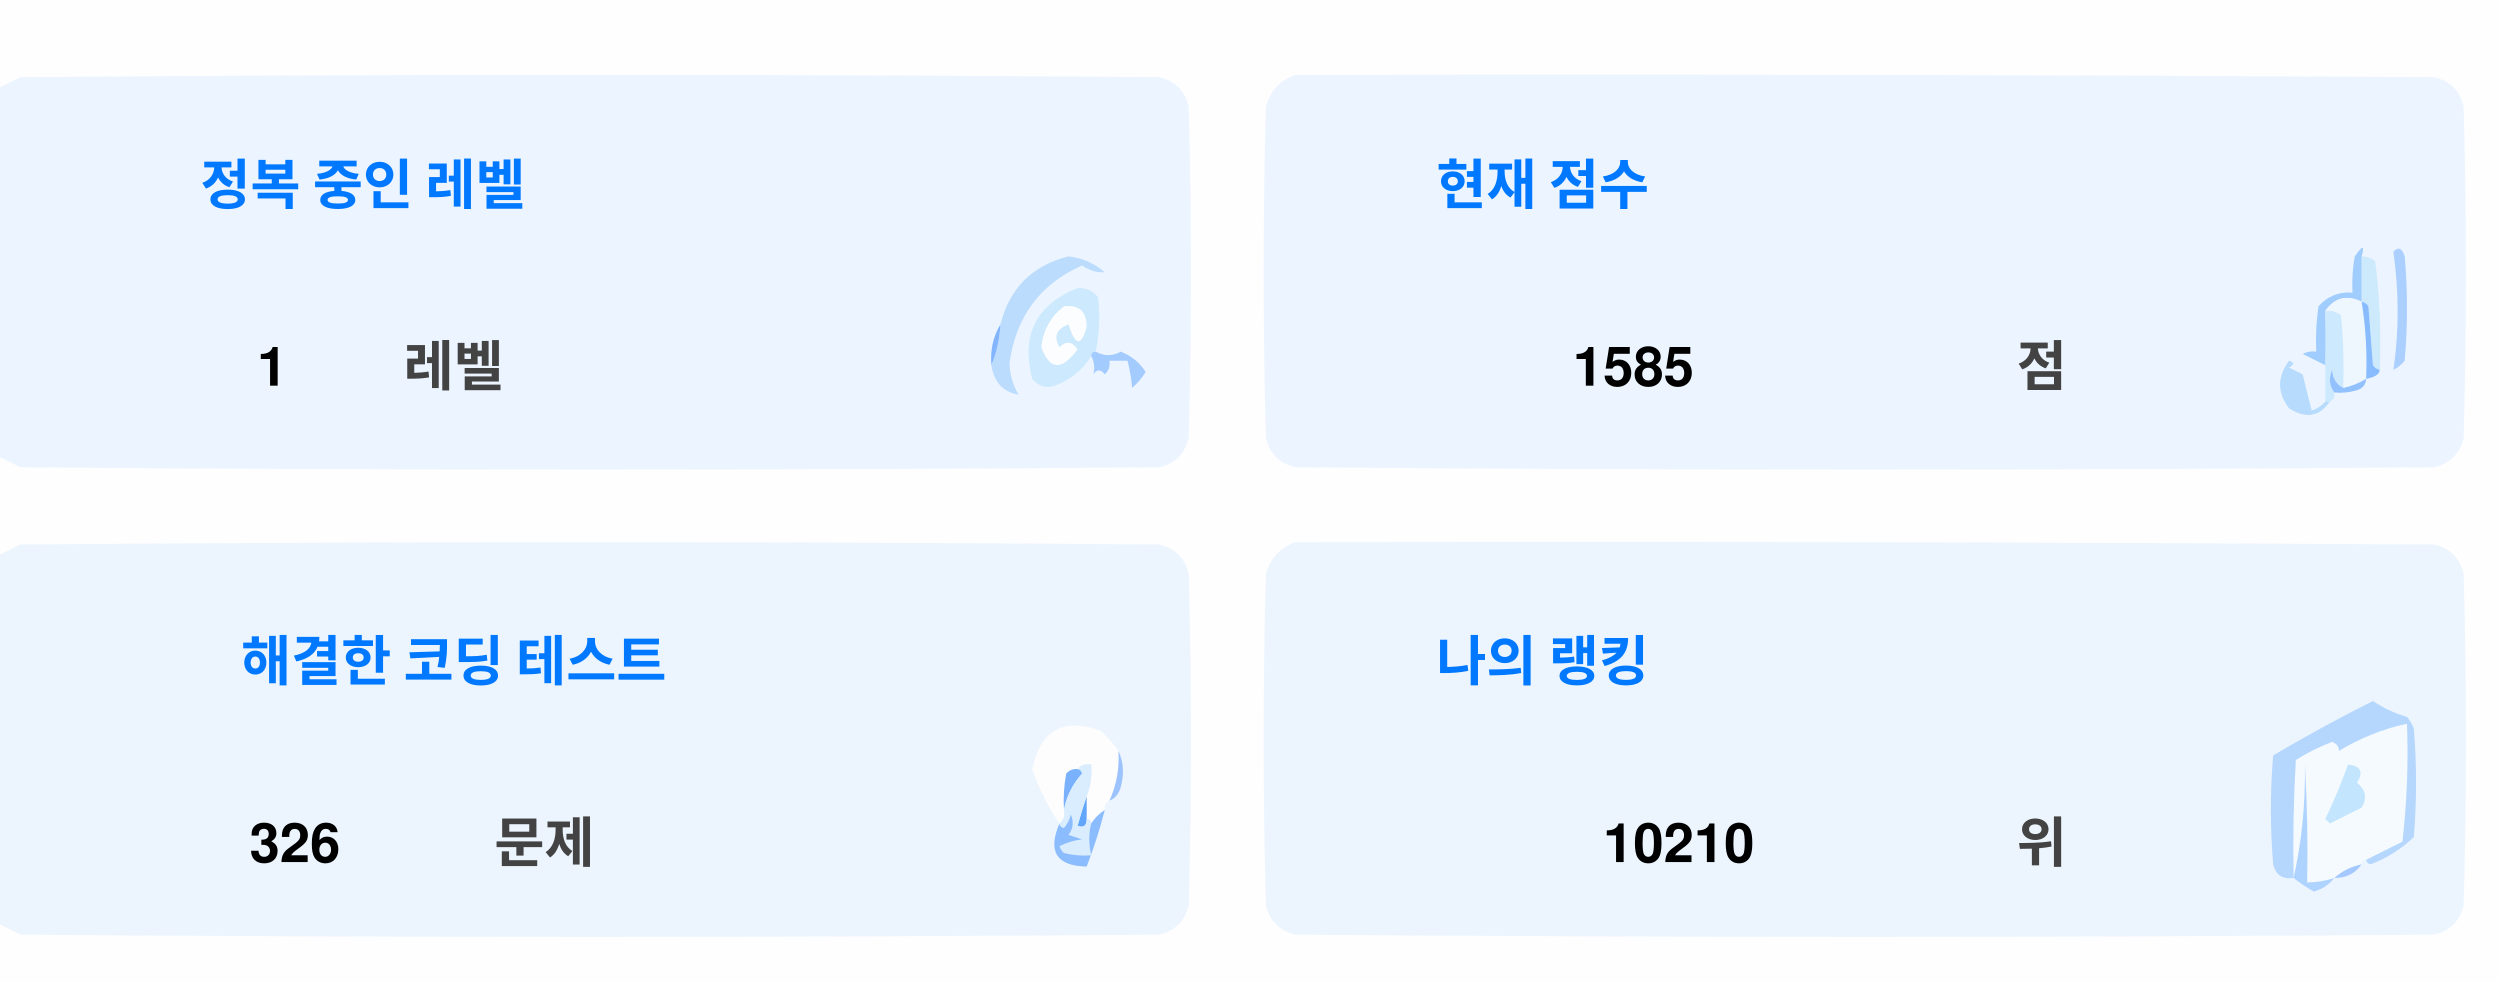
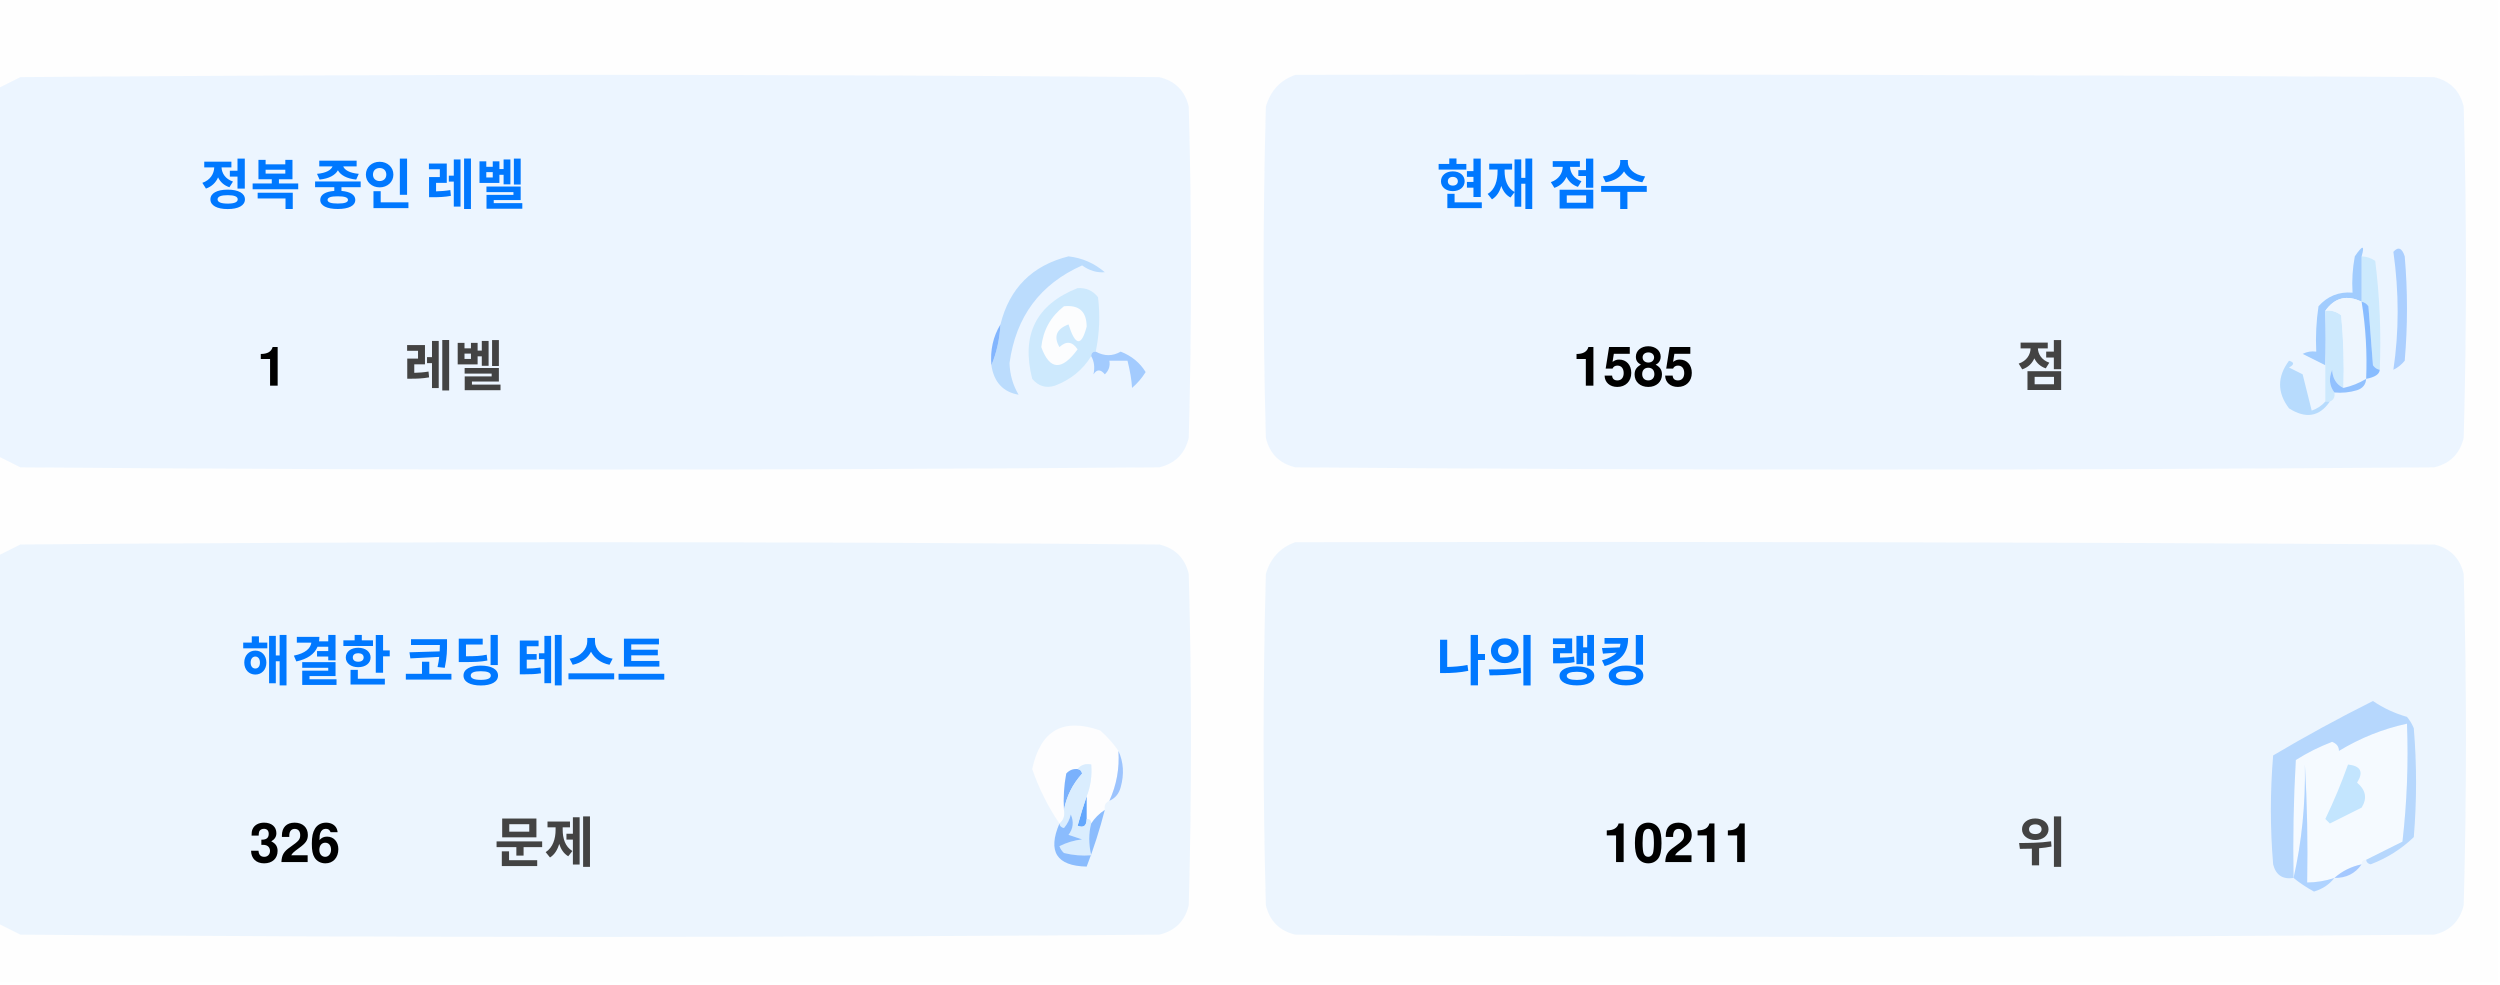
<svg xmlns="http://www.w3.org/2000/svg" version="1.1" width="551px" height="217px" style="shape-rendering:geometricPrecision; text-rendering:geometricPrecision; image-rendering:optimizeQuality; fill-rule:evenodd; clip-rule:evenodd">
  <style>.title {fill: #434343;font-size: 1rem;line-height: 1.5rem;font-weight: bold;font-family: -apple-system, BlinkMacSystemFont, Segoe UI, Helvetica, Arial, sans-serif, Apple Color Emoji, Segoe UI Emoji;}.desc {fill: #434343;font-size: 2.5rem;font-weight: bold;line-height: 1.5rem;font-family: -apple-system, BlinkMacSystemFont, Segoe UI, Helvetica, Arial, sans-serif, Apple Color Emoji, Segoe UI Emoji;}.desc-2 {fill: #434343;font-size: 1rem;font-weight: bold;line-height: 1.5rem;font-family: -apple-system, BlinkMacSystemFont, Segoe UI, Helvetica, Arial, sans-serif, Apple Color Emoji, Segoe UI Emoji;}.text, .desc {animation: twinkling 4s ease-in-out infinite;}@keyframes twinkling {40% { opacity: 1; }50% { opacity: 0.5; }60% { opacity: 1; }70% { opacity: 0.5; }80% { opacity: 1; }}</style>
  <g>
    <path style="opacity:1" fill="#fefefe" d="M -0.5,-0.5 C 183.167,-0.5 366.833,-0.5 550.5,-0.5C 550.5,71.833 550.5,144.167 550.5,216.5C 366.833,216.5 183.167,216.5 -0.5,216.5C -0.5,212.167 -0.5,207.833 -0.5,203.5C 1.14,204.32 2.807,205.153 4.5,206C 88.167,206.667 171.833,206.667 255.5,206C 259,205.167 261.167,203 262,199.5C 262.667,175.167 262.667,150.833 262,126.5C 261.167,123 259,120.833 255.5,120C 171.833,119.333 88.167,119.333 4.5,120C 2.807,120.847 1.14,121.68 -0.5,122.5C -0.5,115.167 -0.5,107.833 -0.5,100.5C 1.14,101.32 2.807,102.153 4.5,103C 88.167,103.667 171.833,103.667 255.5,103C 259,102.167 261.167,100 262,96.5C 262.667,72.167 262.667,47.833 262,23.5C 261.167,20 259,17.833 255.5,17C 171.833,16.333 88.167,16.333 4.5,17C 2.807,17.847 1.14,18.68 -0.5,19.5C -0.5,12.833 -0.5,6.167 -0.5,-0.5 Z" />
  </g>
  <g>
    <path style="opacity:1" fill="#ecf5ff" d="M -0.5,100.5 C -0.5,73.5 -0.5,46.5 -0.5,19.5C 1.14,18.68 2.807,17.847 4.5,17C 88.167,16.333 171.833,16.333 255.5,17C 259,17.833 261.167,20 262,23.5C 262.667,47.833 262.667,72.167 262,96.5C 261.167,100 259,102.167 255.5,103C 171.833,103.667 88.167,103.667 4.5,103C 2.807,102.153 1.14,101.32 -0.5,100.5 Z" />
  </g>
  <g>
    <path style="opacity:1" fill="#ecf5ff" d="M 285.5,16.5 C 369.167,16.333 452.834,16.5 536.5,17C 540,17.833 542.167,20 543,23.5C 543.667,47.833 543.667,72.167 543,96.5C 542.167,100 540,102.167 536.5,103C 452.833,103.667 369.167,103.667 285.5,103C 282,102.167 279.833,100 279,96.5C 278.333,72.167 278.333,47.833 279,23.5C 280.018,19.985 282.185,17.652 285.5,16.5 Z" />
  </g>
  <g>
    <path style="opacity:1" fill="#cdeafd" d="M 520.5,56.5 C 521.583,56.539 522.583,56.873 523.5,57.5C 524.498,65.472 524.831,73.472 524.5,81.5C 523.883,81.389 523.383,81.056 523,80.5C 522.667,76.167 522.333,71.833 522,67.5C 521.617,66.944 521.117,66.611 520.5,66.5C 520.5,63.167 520.5,59.833 520.5,56.5 Z" />
  </g>
  <g>
    <path style="opacity:1" fill="#abcfff" d="M 527.5,55.5 C 528.566,54.308 529.399,54.641 530,56.5C 530.667,64.167 530.667,71.833 530,79.5C 529.311,80.357 528.478,81.023 527.5,81.5C 528.758,73.08 528.758,64.414 527.5,55.5 Z" />
  </g>
  <g>
    <path style="opacity:1" fill="#bbdcfd" d="M 218.5,80.5 C 219.657,77.727 220.324,74.727 220.5,71.5C 222.49,63.51 227.49,58.51 235.5,56.5C 238.528,56.847 241.194,58.014 243.5,60C 241.744,60.141 240.078,59.641 238.5,58.5C 229.247,62.607 223.914,69.773 222.5,80C 222.565,82.526 223.232,84.859 224.5,87C 221.07,86.397 219.07,84.231 218.5,80.5 Z" />
  </g>
  <g>
    <path style="opacity:1" fill="#cde9fd" d="M 241.5,77.5 C 240.833,77.5 240.5,77.833 240.5,78.5C 238.628,81.529 235.961,83.695 232.5,85C 230.536,85.624 228.869,85.124 227.5,83.5C 225.021,73.791 228.354,67.124 237.5,63.5C 239.374,63.39 240.874,64.056 242,65.5C 242.497,69.524 242.331,73.524 241.5,77.5 Z" />
  </g>
  <g>
    <path style="opacity:1" fill="#fcfdfe" d="M 234.5,67.5 C 237.826,67.162 239.493,68.662 239.5,72C 238.334,76.434 237,76.267 235.5,71.5C 232.832,72.515 232.166,74.182 233.5,76.5C 235.017,75.089 236.351,75.256 237.5,77C 234.006,81.771 231.34,81.605 229.5,76.5C 229.904,72.771 231.571,69.771 234.5,67.5 Z" />
  </g>
  <g>
    <path style="opacity:1" fill="#a1ccfe" d="M 520.5,56.5 C 520.5,59.833 520.5,63.167 520.5,66.5C 517.238,64.922 514.572,65.589 512.5,68.5C 512.617,72.81 512.617,76.81 512.5,80.5C 510.86,79.68 509.193,78.847 507.5,78C 508.448,77.517 509.448,77.35 510.5,77.5C 510.335,74.15 510.502,70.817 511,67.5C 512.995,65.253 515.495,64.253 518.5,64.5C 518.336,61.813 518.503,59.146 519,56.5C 520.731,53.969 521.231,53.969 520.5,56.5 Z" />
  </g>
  <g>
    <path style="opacity:1" fill="#cde9fd" d="M 512.5,68.5 C 513.822,68.33 514.989,68.663 516,69.5C 516.499,74.823 516.666,80.156 516.5,85.5C 514.955,84.77 514.122,83.437 514,81.5C 513.22,83.387 513.387,85.054 514.5,86.5C 514.672,87.492 514.338,88.158 513.5,88.5C 513.167,88.5 512.833,88.5 512.5,88.5C 512.5,85.833 512.5,83.167 512.5,80.5C 512.617,76.81 512.617,72.81 512.5,68.5 Z" />
  </g>
  <g>
    <path style="opacity:1" fill="#eef6fe" d="M 520.5,66.5 C 521.407,72.106 521.74,77.773 521.5,83.5C 519.95,84.441 518.284,85.108 516.5,85.5C 516.666,80.156 516.499,74.823 516,69.5C 514.989,68.663 513.822,68.33 512.5,68.5C 514.572,65.589 517.238,64.922 520.5,66.5 Z" />
  </g>
  <g>
    <path style="opacity:1" fill="#88bcff" d="M 520.5,66.5 C 521.117,66.611 521.617,66.944 522,67.5C 522.333,71.833 522.667,76.167 523,80.5C 523.383,81.056 523.883,81.389 524.5,81.5C 524.445,82.469 523.445,83.136 521.5,83.5C 521.74,77.773 521.407,72.106 520.5,66.5 Z" />
  </g>
  <g>
    <path style="opacity:1" fill="#82b5fe" d="M 220.5,71.5 C 220.324,74.727 219.657,77.727 218.5,80.5C 218.215,77.171 218.882,74.171 220.5,71.5 Z" />
  </g>
  <g>
    <path style="opacity:1" fill="#a3cbfe" d="M 240.5,78.5 C 240.5,77.833 240.833,77.5 241.5,77.5C 243.391,78.536 245.224,78.536 247,77.5C 249.391,78.429 251.225,79.929 252.5,82C 251.681,83.319 250.681,84.486 249.5,85.5C 249.409,83.777 249.075,81.777 248.5,79.5C 247.167,79.5 245.833,79.5 244.5,79.5C 244.719,80.675 244.386,81.675 243.5,82.5C 242.575,81.359 241.741,81.359 241,82.5C 241.331,80.981 241.164,79.648 240.5,78.5 Z" />
  </g>
  <g>
    <path style="opacity:1" fill="#b7dbfd" d="M 512.5,88.5 C 512.833,88.5 513.167,88.5 513.5,88.5C 511.199,91.857 508.199,92.357 504.5,90C 501.872,86.535 501.872,83.035 504.5,79.5C 505.696,79.846 505.696,80.346 504.5,81C 505.5,81.5 506.5,82 507.5,82.5C 508.167,85.167 508.833,87.833 509.5,90.5C 510.739,90.058 511.739,89.391 512.5,88.5 Z" />
  </g>
  <g>
    <path style="opacity:1" fill="#92c1fe" d="M 516.5,85.5 C 518.284,85.108 519.95,84.441 521.5,83.5C 521.423,84.75 520.756,85.583 519.5,86C 517.866,86.493 516.199,86.66 514.5,86.5C 513.387,85.054 513.22,83.387 514,81.5C 514.122,83.437 514.955,84.77 516.5,85.5 Z" />
  </g>
  <g>
    <path style="opacity:1" fill="#ecf5fe" d="M -0.5,203.5 C -0.5,176.5 -0.5,149.5 -0.5,122.5C 1.14,121.68 2.807,120.847 4.5,120C 88.167,119.333 171.833,119.333 255.5,120C 259,120.833 261.167,123 262,126.5C 262.667,150.833 262.667,175.167 262,199.5C 261.167,203 259,205.167 255.5,206C 171.833,206.667 88.167,206.667 4.5,206C 2.807,205.153 1.14,204.32 -0.5,203.5 Z" />
  </g>
  <g>
    <path style="opacity:1" fill="#ecf5fe" d="M 285.5,119.5 C 369.167,119.333 452.834,119.5 536.5,120C 540,120.833 542.167,123 543,126.5C 543.667,150.833 543.667,175.167 543,199.5C 542.167,203 540,205.167 536.5,206C 452.833,206.667 369.167,206.667 285.5,206C 282,205.167 279.833,203 279,199.5C 278.333,175.167 278.333,150.833 279,126.5C 280.018,122.985 282.185,120.652 285.5,119.5 Z" />
  </g>
  <g>
    <path style="opacity:1" fill="#fdfdfe" d="M 246.5,165.5 C 246.758,169.367 246.092,173.034 244.5,176.5C 243.662,176.842 243.328,177.508 243.5,178.5C 242.272,179.306 241.272,180.306 240.5,181.5C 240.5,180.833 240.167,180.5 239.5,180.5C 239.5,178.833 239.5,177.167 239.5,175.5C 240.369,173.283 240.702,170.95 240.5,168.5C 239.209,168.263 238.209,168.596 237.5,169.5C 236.504,169.414 235.671,169.748 235,170.5C 234.503,173.146 234.336,175.813 234.5,178.5C 234.737,179.791 234.404,180.791 233.5,181.5C 230.986,177.806 228.986,173.806 227.5,169.5C 229.309,160.957 234.309,158.124 242.5,161C 244.07,162.397 245.404,163.897 246.5,165.5 Z" />
  </g>
  <g>
    <path style="opacity:1" fill="#f5faff" d="M 521.5,189.5 C 520.833,189.5 520.5,189.833 520.5,190.5C 518.181,190.992 516.181,191.992 514.5,193.5C 512.565,194.15 510.565,194.483 508.5,194.5C 508.666,185.827 508.5,177.16 508,168.5C 508.141,177.227 507.308,185.56 505.5,193.5C 505.334,184.827 505.5,176.16 506,167.5C 508.527,165.903 511.194,164.57 514,163.5C 515.011,163.892 515.511,164.559 515.5,165.5C 520.21,162.641 525.21,160.641 530.5,159.5C 530.831,168.192 530.498,176.859 529.5,185.5C 526.807,186.847 524.14,188.18 521.5,189.5 Z" />
  </g>
  <g>
    <path style="opacity:1" fill="#b6d7fd" d="M 521.5,189.5 C 524.14,188.18 526.807,186.847 529.5,185.5C 530.498,176.859 530.831,168.192 530.5,159.5C 525.21,160.641 520.21,162.641 515.5,165.5C 515.511,164.559 515.011,163.892 514,163.5C 511.194,164.57 508.527,165.903 506,167.5C 505.5,176.16 505.334,184.827 505.5,193.5C 503.089,193.863 501.589,192.863 501,190.5C 500.333,182.5 500.333,174.5 501,166.5C 508.173,162.246 515.507,158.246 523,154.5C 525.304,156.068 527.804,157.235 530.5,158C 531.126,158.75 531.626,159.584 532,160.5C 532.667,168.5 532.667,176.5 532,184.5C 529.292,187.111 526.125,189.111 522.5,190.5C 521.893,190.376 521.56,190.043 521.5,189.5 Z" />
  </g>
  <g>
    <path style="opacity:1" fill="#c3e5fe" d="M 517.5,168.5 C 520.317,168.801 520.984,170.134 519.5,172.5C 521.439,174.122 521.772,175.956 520.5,178C 518.167,179.167 515.833,180.333 513.5,181.5C 513.167,181.167 512.833,180.833 512.5,180.5C 514.414,176.515 516.081,172.515 517.5,168.5 Z" />
  </g>
  <g>
    <path style="opacity:1" fill="#7ab1fc" d="M 237.5,169.5 C 238.043,169.56 238.376,169.893 238.5,170.5C 236.395,172.836 235.062,175.503 234.5,178.5C 234.336,175.813 234.503,173.146 235,170.5C 235.671,169.748 236.504,169.414 237.5,169.5 Z" />
  </g>
  <g>
    <path style="opacity:1" fill="#afd3ff" d="M 514.5,193.5 C 513.378,194.947 511.878,195.947 510,196.5C 508.348,195.601 506.848,194.601 505.5,193.5C 507.308,185.56 508.141,177.227 508,168.5C 508.5,177.16 508.666,185.827 508.5,194.5C 510.565,194.483 512.565,194.15 514.5,193.5 Z" />
  </g>
  <g>
    <path style="opacity:1" fill="#9cc3fd" d="M 246.5,165.5 C 247.634,167.966 247.801,170.633 247,173.5C 246.623,174.942 245.79,175.942 244.5,176.5C 246.092,173.034 246.758,169.367 246.5,165.5 Z" />
  </g>
  <g>
    <path style="opacity:1" fill="#62a6fc" d="M 239.5,175.5 C 239.5,177.167 239.5,178.833 239.5,180.5C 239.483,182.028 238.816,182.528 237.5,182C 238.117,179.723 238.784,177.556 239.5,175.5 Z" />
  </g>
  <g>
    <path style="opacity:1" fill="#daedfe" d="M 237.5,169.5 C 238.209,168.596 239.209,168.263 240.5,168.5C 240.702,170.95 240.369,173.283 239.5,175.5C 238.784,177.556 238.117,179.723 237.5,182C 238.816,182.528 239.483,182.028 239.5,180.5C 240.167,180.5 240.5,180.833 240.5,181.5C 239.918,183.669 239.918,186.002 240.5,188.5C 238.473,188.662 236.473,188.495 234.5,188C 234.043,187.586 233.709,187.086 233.5,186.5C 235.078,185.702 236.744,185.202 238.5,185C 237.5,184.667 236.5,184.333 235.5,184C 236.554,182.612 236.72,181.112 236,179.5C 235.751,180.624 235.251,181.624 234.5,182.5C 233.893,182.376 233.56,182.043 233.5,181.5C 234.404,180.791 234.737,179.791 234.5,178.5C 235.062,175.503 236.395,172.836 238.5,170.5C 238.376,169.893 238.043,169.56 237.5,169.5 Z" />
  </g>
  <g>
    <path style="opacity:1" fill="#8bbcfd" d="M 243.5,178.5 C 242.395,182.803 241.062,186.969 239.5,191C 232.857,190.847 230.857,187.68 233.5,181.5C 233.56,182.043 233.893,182.376 234.5,182.5C 235.251,181.624 235.751,180.624 236,179.5C 236.72,181.112 236.554,182.612 235.5,184C 236.5,184.333 237.5,184.667 238.5,185C 236.744,185.202 235.078,185.702 233.5,186.5C 233.709,187.086 234.043,187.586 234.5,188C 236.473,188.495 238.473,188.662 240.5,188.5C 239.918,186.002 239.918,183.669 240.5,181.5C 241.272,180.306 242.272,179.306 243.5,178.5 Z" />
  </g>
  <g>
    <path style="opacity:1" fill="#a4c8ff" d="M 520.5,190.5 C 519.089,192.539 517.089,193.539 514.5,193.5C 516.181,191.992 518.181,190.992 520.5,190.5 Z" />
  </g>
  <text text-anchor="middle" x="80" y="45" class="title" style="fill:#0078ff;" stroke="#none" stroke-width="1">정복 중인 레벨</text>
  <text text-anchor="middle" x="60" y="85" class="desc" style="fill:#000000;" stroke="#none" stroke-width="1">1</text>
  <text text-anchor="middle" x="100" y="85" class="desc-2" style="fill:#434343;" stroke="#none" stroke-width="1">레벨</text>
  <text text-anchor="middle" x="340" y="45" class="title" style="fill:#0078ff;" stroke="#none" stroke-width="1">현재 점수</text>
  <text text-anchor="middle" x="360" y="85" class="desc" style="fill:#000000;" stroke="#none" stroke-width="1">1585</text>
  <text text-anchor="middle" x="450" y="85" class="desc-2" style="fill:#434343;" stroke="#none" stroke-width="1">점</text>
  <text text-anchor="middle" x="100" y="150" class="title" style="fill:#0078ff;" stroke="#none" stroke-width="1">해결한 코딩 테스트</text>
  <text text-anchor="middle" x="65" y="190" class="desc" style="fill:#000000;" stroke="#none" stroke-width="1">326</text>
  <text text-anchor="middle" x="120" y="190" class="desc-2" style="fill:#434343;" stroke="#none" stroke-width="1">문제</text>
  <text text-anchor="middle" x="340" y="150" class="title" style="fill:#0078ff;" stroke="#none" stroke-width="1">나의 랭킹</text>
-   <text text-anchor="middle" x="370" y="190" class="desc" style="fill:#000000;" stroke="#none" stroke-width="1">10210</text>
+   <text text-anchor="middle" x="370" y="190" class="desc" style="fill:#000000;" stroke="#none" stroke-width="1">10211</text>
  <text text-anchor="middle" x="450" y="190" class="desc-2" style="fill:#434343;" stroke="#none" stroke-width="1">위</text>
</svg>
